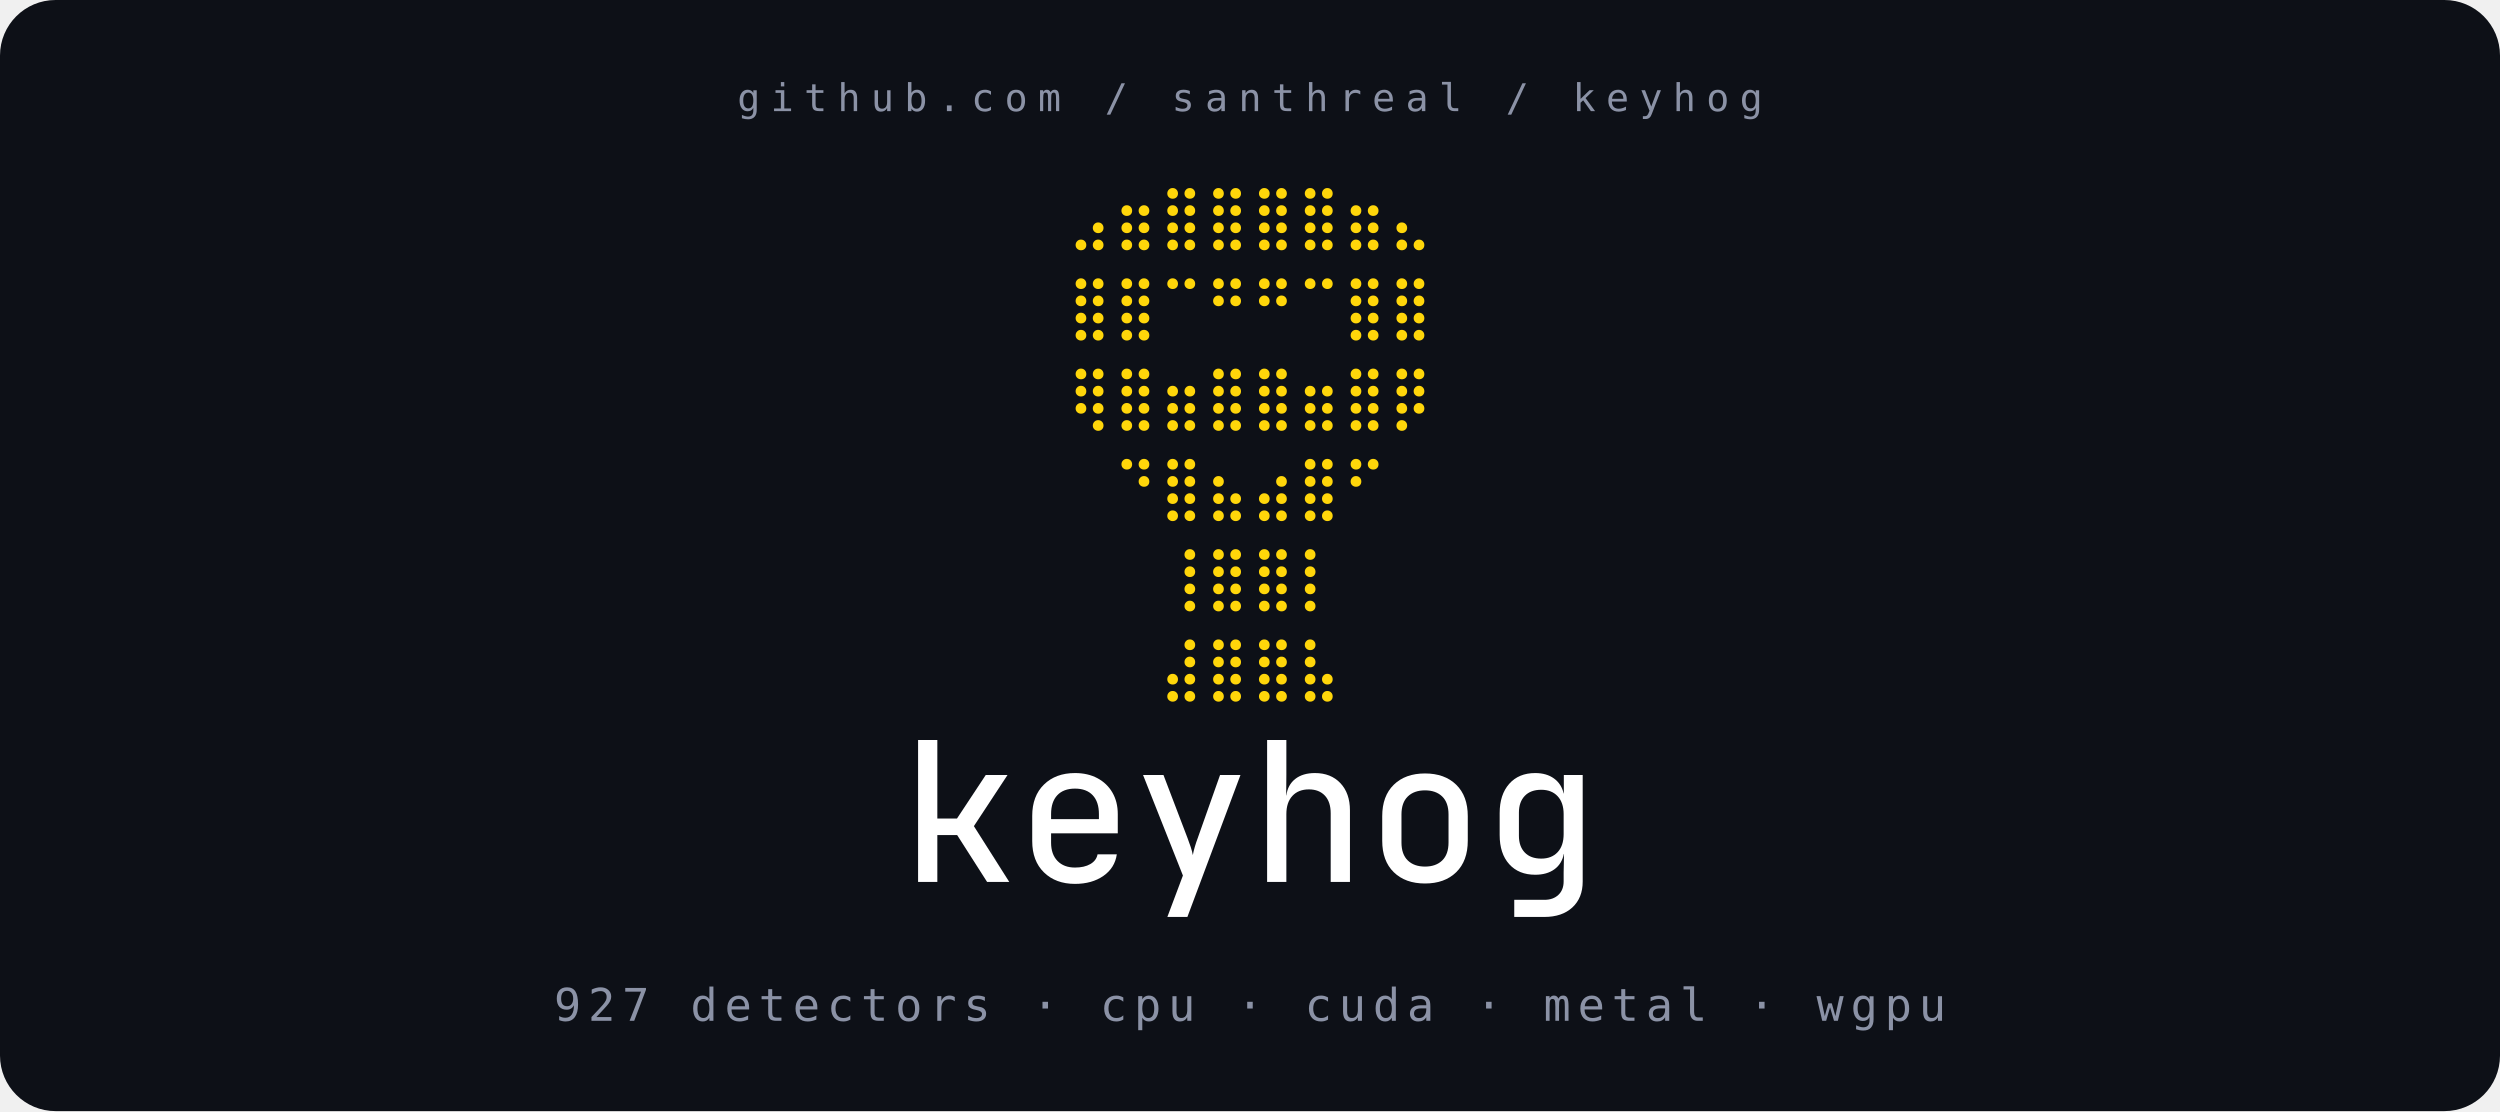
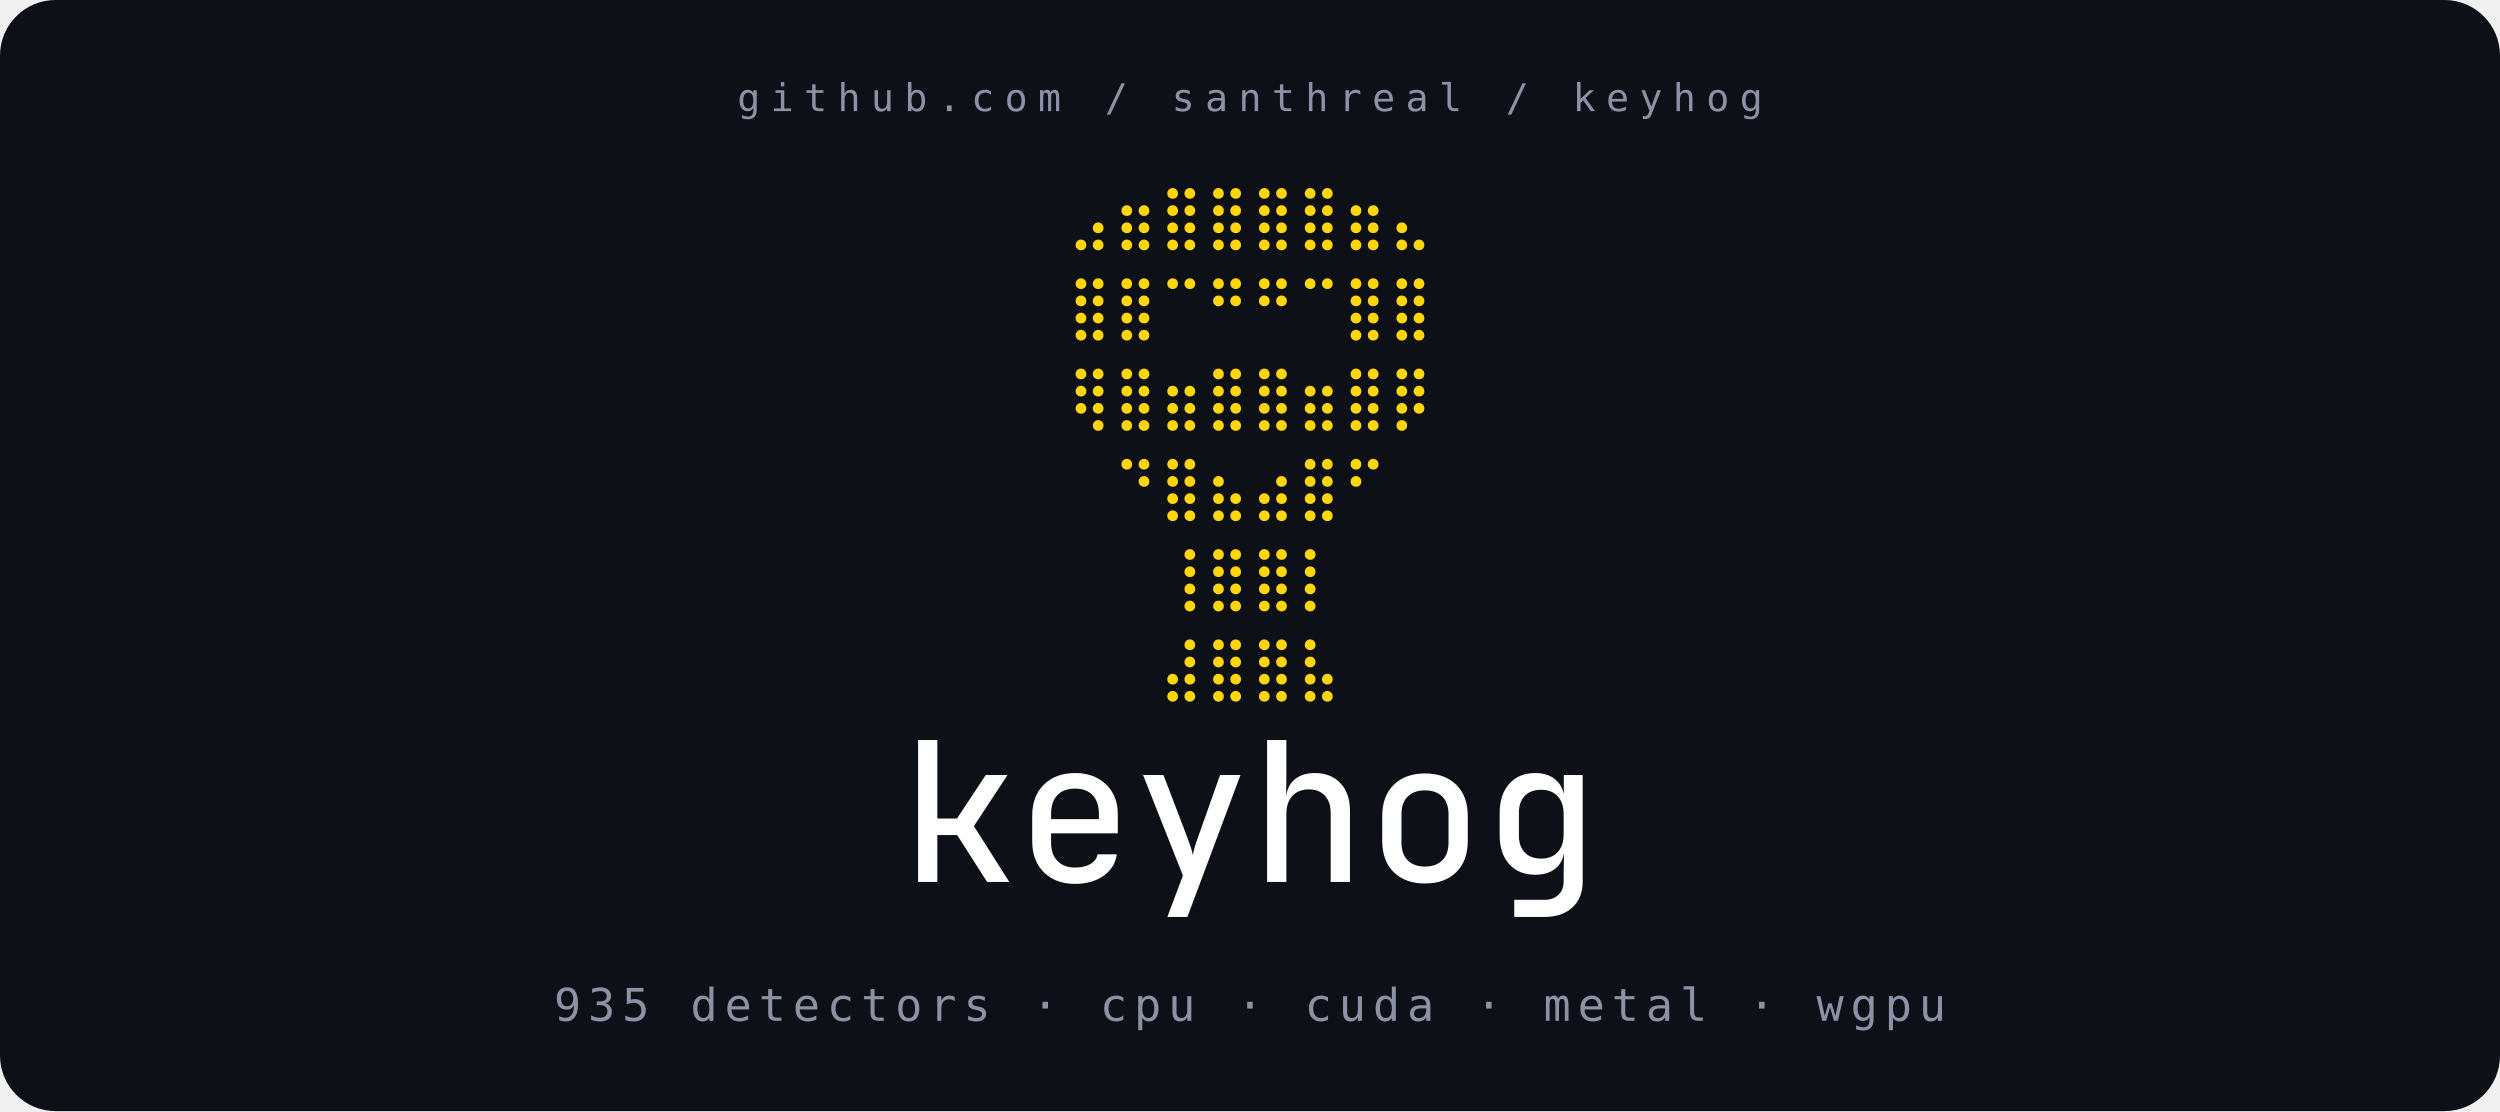
<svg xmlns="http://www.w3.org/2000/svg" viewBox="0 0 720 320" width="720" height="320" role="img" aria-label="keyhog secret scanner">
  <rect x="0" y="0" width="720" height="320" rx="16" fill="#0d1017" />
  <g text-anchor="middle">
    <text fill="#8b92a6" x="360" y="32" font-family="'JetBrains Mono', ui-monospace, 'SF Mono', Menlo, Consolas, monospace" font-size="11" letter-spacing="3">github.com  /  santhreal  /  keyhog</text>
    <g font-family="'JetBrains Mono', ui-monospace, 'SF Mono', 'Cascadia Code', 'DejaVu Sans Mono', 'Liberation Mono', Menlo, Consolas, monospace" fill="#ffd60a" font-size="22" xml:space="preserve">
      <text x="360" y="70">⠀⣠⣶⣿⣿⣿⣿⣶⣄⠀</text>
      <text x="360" y="96">⠀⣿⣿⠉⠛⠛⠉⣿⣿⠀</text>
      <text x="360" y="122">⠀⢿⣿⣶⣿⣿⣶⣿⡿⠀</text>
      <text x="360" y="148">⠀⠀⠙⣿⣦⣴⣿⠋⠀⠀</text>
      <text x="360" y="174">⠀⠀⠀⢸⣿⣿⡇⠀⠀⠀</text>
      <text x="360" y="200">⠀⠀⠀⣼⣿⣿⣧⠀⠀⠀</text>
    </g>
    <g fill="#ffffff" transform="translate(259.20,254)">
      <g transform="translate(0.000,0) scale(0.056,-0.056)">
        <path d="M93 0V730H192V326H293L441 550H553L380 287L562 0H448L294 241H192V0Z" />
      </g>
      <g transform="translate(33.600,0) scale(0.056,-0.056)">
        <path d="M300 -10Q201 -10 140.5 49.0Q80 108 80 210V340Q80 442 140.5 501.0Q201 560 300 560Q366 560 415.5 533.5Q465 507 492.5 459.5Q520 412 520 349V250H177V202Q177 142 210.0 108.0Q243 74 300 74Q348 74 379.0 92.0Q410 110 416 142H515Q505 72 446.0 31.0Q387 -10 300 -10ZM177 349V323H423V349Q423 412 391.0 446.0Q359 480 300 480Q241 480 209.0 446.0Q177 412 177 349Z" />
      </g>
      <g transform="translate(67.200,0) scale(0.056,-0.056)">
        <path d="M175 -180 255 33 50 550H155L279 225Q287 204 295.0 180.0Q303 156 306 138Q309 156 316.0 180.0Q323 204 331 225L446 550H551L278 -180Z" />
      </g>
      <g transform="translate(100.800,0) scale(0.056,-0.056)">
        <path d="M88 0V730H187V550L186 445H187Q194 499 232.5 529.5Q271 560 334 560Q416 560 465.0 508.0Q514 456 514 368V0H415V353Q415 412 385.0 444.0Q355 476 303 476Q249 476 218.0 442.5Q187 409 187 349V0Z" />
      </g>
      <g transform="translate(134.400,0) scale(0.056,-0.056)">
        <path d="M300 -8Q199 -8 139.5 50.0Q80 108 80 212V338Q80 442 139.5 500.0Q199 558 300 558Q401 558 460.5 500.0Q520 442 520 338V212Q520 108 460.5 50.0Q401 -8 300 -8ZM300 79Q356 79 388.5 110.5Q421 142 421 203V347Q421 408 388.5 439.5Q356 471 300 471Q244 471 211.5 439.5Q179 408 179 347V203Q179 142 211.5 110.5Q244 79 300 79Z" />
      </g>
      <g transform="translate(168.000,0) scale(0.056,-0.056)">
        <path d="M159 -180V-92H314Q359 -92 386.0 -66.5Q413 -41 413 3V49L415 144H414Q404 93 365.5 65.0Q327 37 267 37Q182 37 133.0 91.5Q84 146 84 241V354Q84 449 133.0 504.5Q182 560 267 560Q325 560 363.5 532.0Q402 504 413 455H414V550H511V2Q511 -82 458.0 -131.0Q405 -180 314 -180ZM298 120Q351 120 382.0 153.0Q413 186 413 246V349Q413 408 382.0 441.0Q351 474 298 474Q243 474 213.0 442.5Q183 411 183 357V237Q183 183 213.0 151.5Q243 120 298 120Z" />
      </g>
    </g>
-     <text fill="#8b92a6" x="360" y="294" font-family="'JetBrains Mono', ui-monospace, 'SF Mono', Menlo, Consolas, monospace" font-size="13" letter-spacing="2">927 detectors  ·  cpu  ·  cuda  ·  metal  ·  wgpu</text>
+     <text fill="#8b92a6" x="360" y="294" font-family="'JetBrains Mono', ui-monospace, 'SF Mono', Menlo, Consolas, monospace" font-size="13" letter-spacing="2">935 detectors  ·  cpu  ·  cuda  ·  metal  ·  wgpu</text>
  </g>
</svg>
